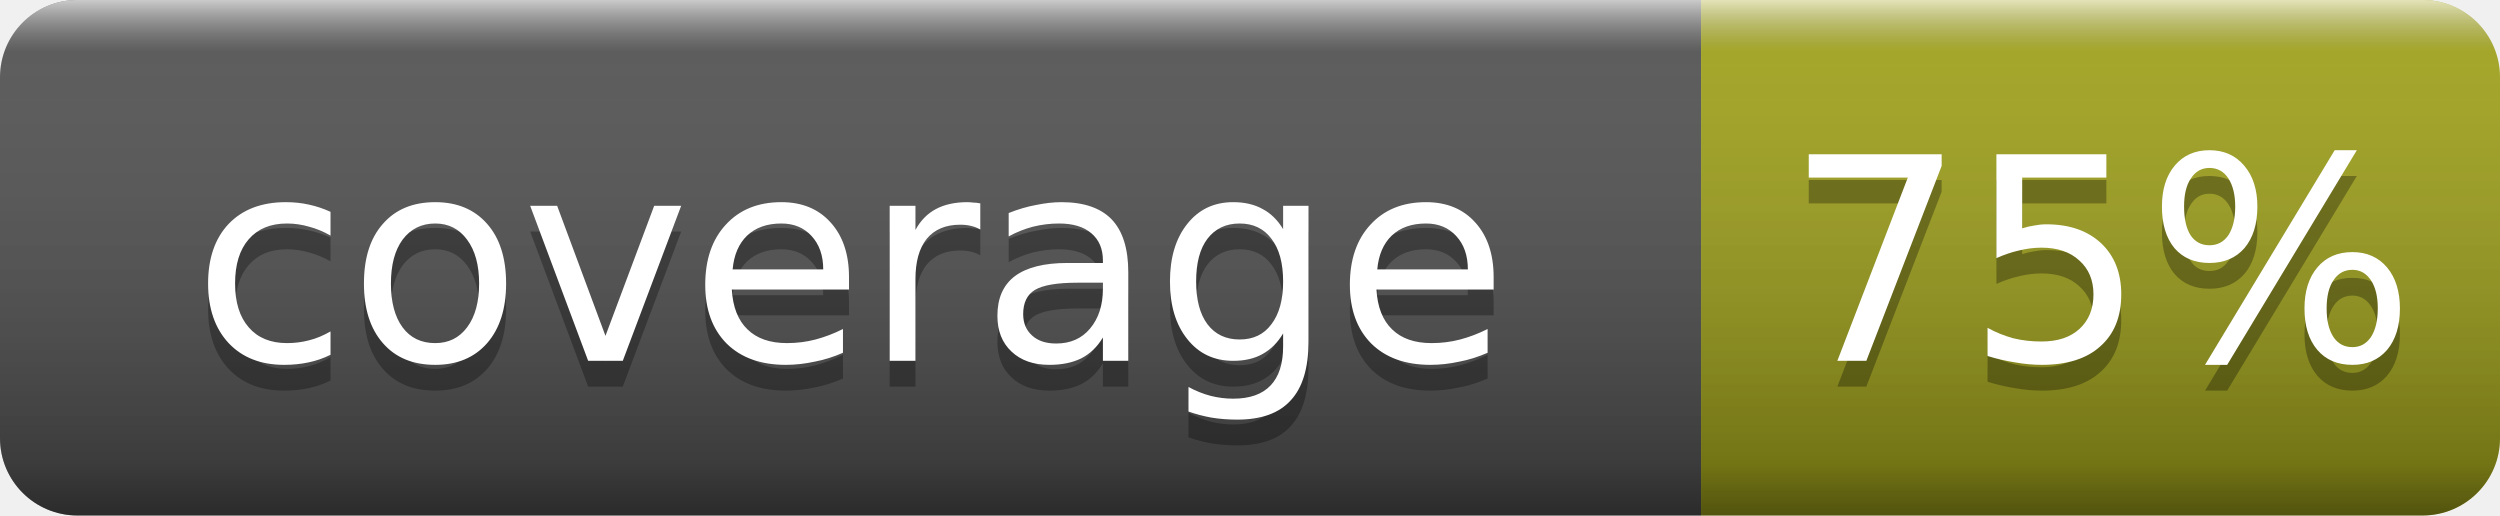
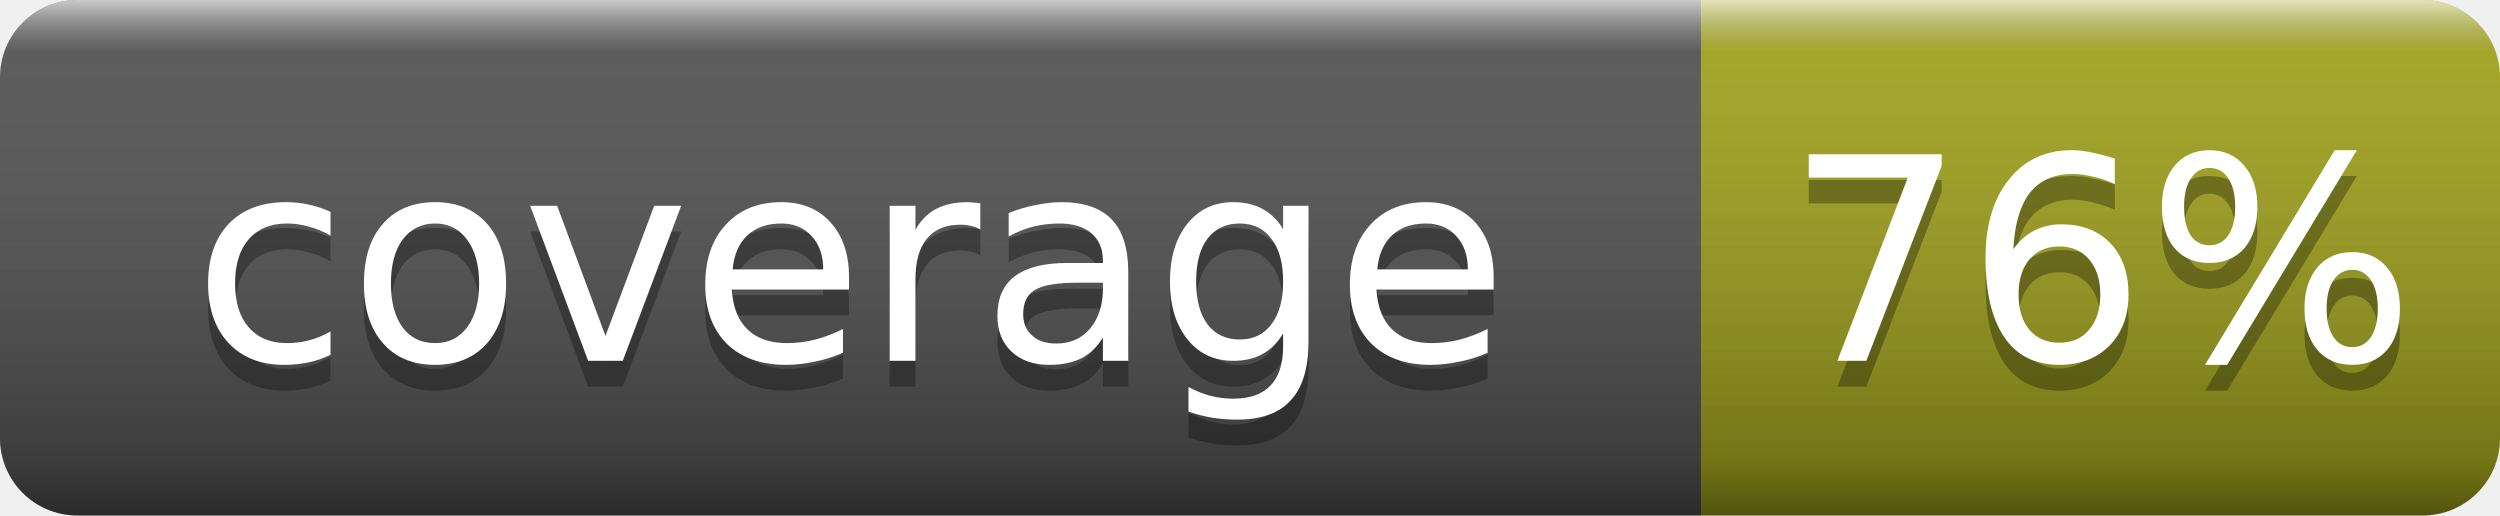
- <svg xmlns="http://www.w3.org/2000/svg" width="97" height="20" role="img" aria-label="coverage: 75%">
+ <svg xmlns="http://www.w3.org/2000/svg" width="97" height="20" role="img" aria-label="coverage: 76%">
  <linearGradient id="smooth" x2="0" y2="100%">
    <stop offset="0" stop-color="#fff" stop-opacity=".7" />
    <stop offset=".1" stop-color="#aaa" stop-opacity=".1" />
    <stop offset=".9" stop-color="#000" stop-opacity=".3" />
    <stop offset="1" stop-color="#000" stop-opacity=".5" />
  </linearGradient>
  <clipPath id="round">
    <rect width="97" height="20" rx="3" fill="#fff" />
  </clipPath>
  <g clip-path="url(#round)">
    <rect width="66" height="20" fill="#555" />
    <rect x="66" width="31" height="20" fill="#a4a61d" />
    <rect width="97" height="20" fill="url(#smooth)" />
  </g>
  <g fill="#fff" text-anchor="middle" font-family="DejaVu Sans,Verdana,Geneva,sans-serif" font-size="11">
    <text x="33.0" y="15" fill="#010101" fill-opacity=".3">coverage</text>
    <text x="33.0" y="14">coverage</text>
-     <text x="81.5" y="15" fill="#010101" fill-opacity=".3">75%</text>
-     <text x="81.5" y="14">75%</text>
+     <text x="81.5" y="15" fill="#010101" fill-opacity=".3">76%</text>
+     <text x="81.5" y="14">76%</text>
  </g>
</svg>
